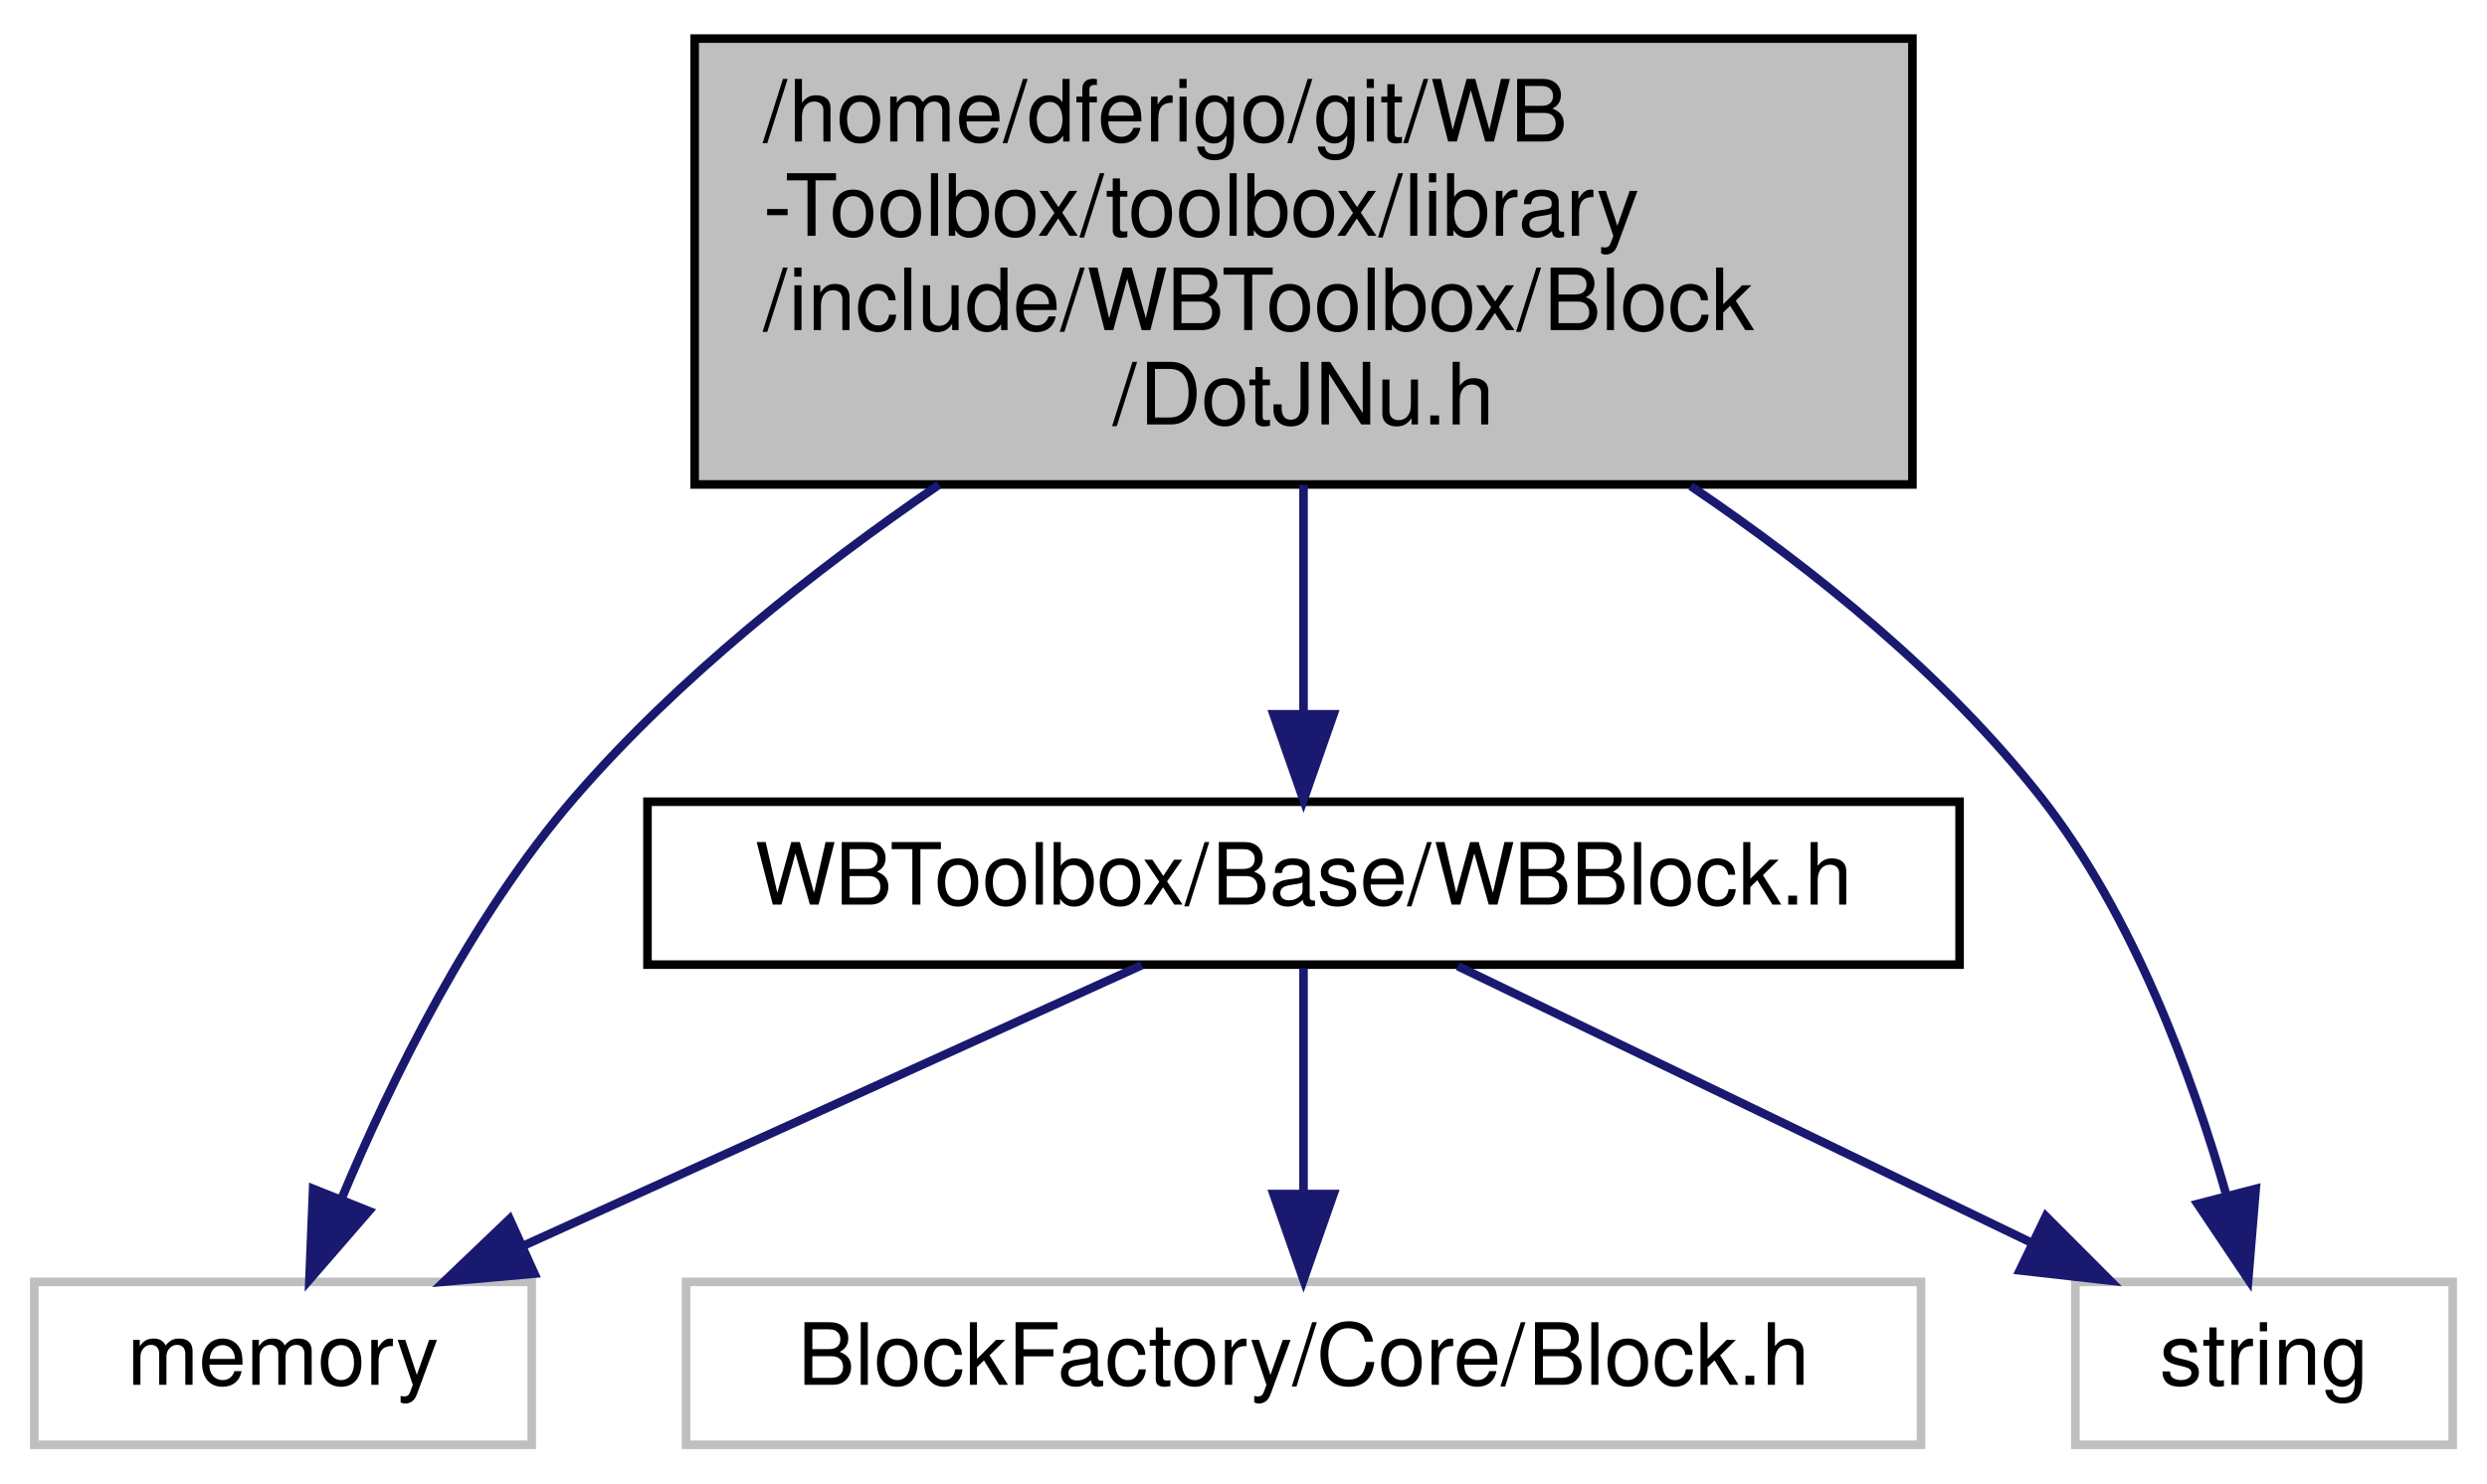
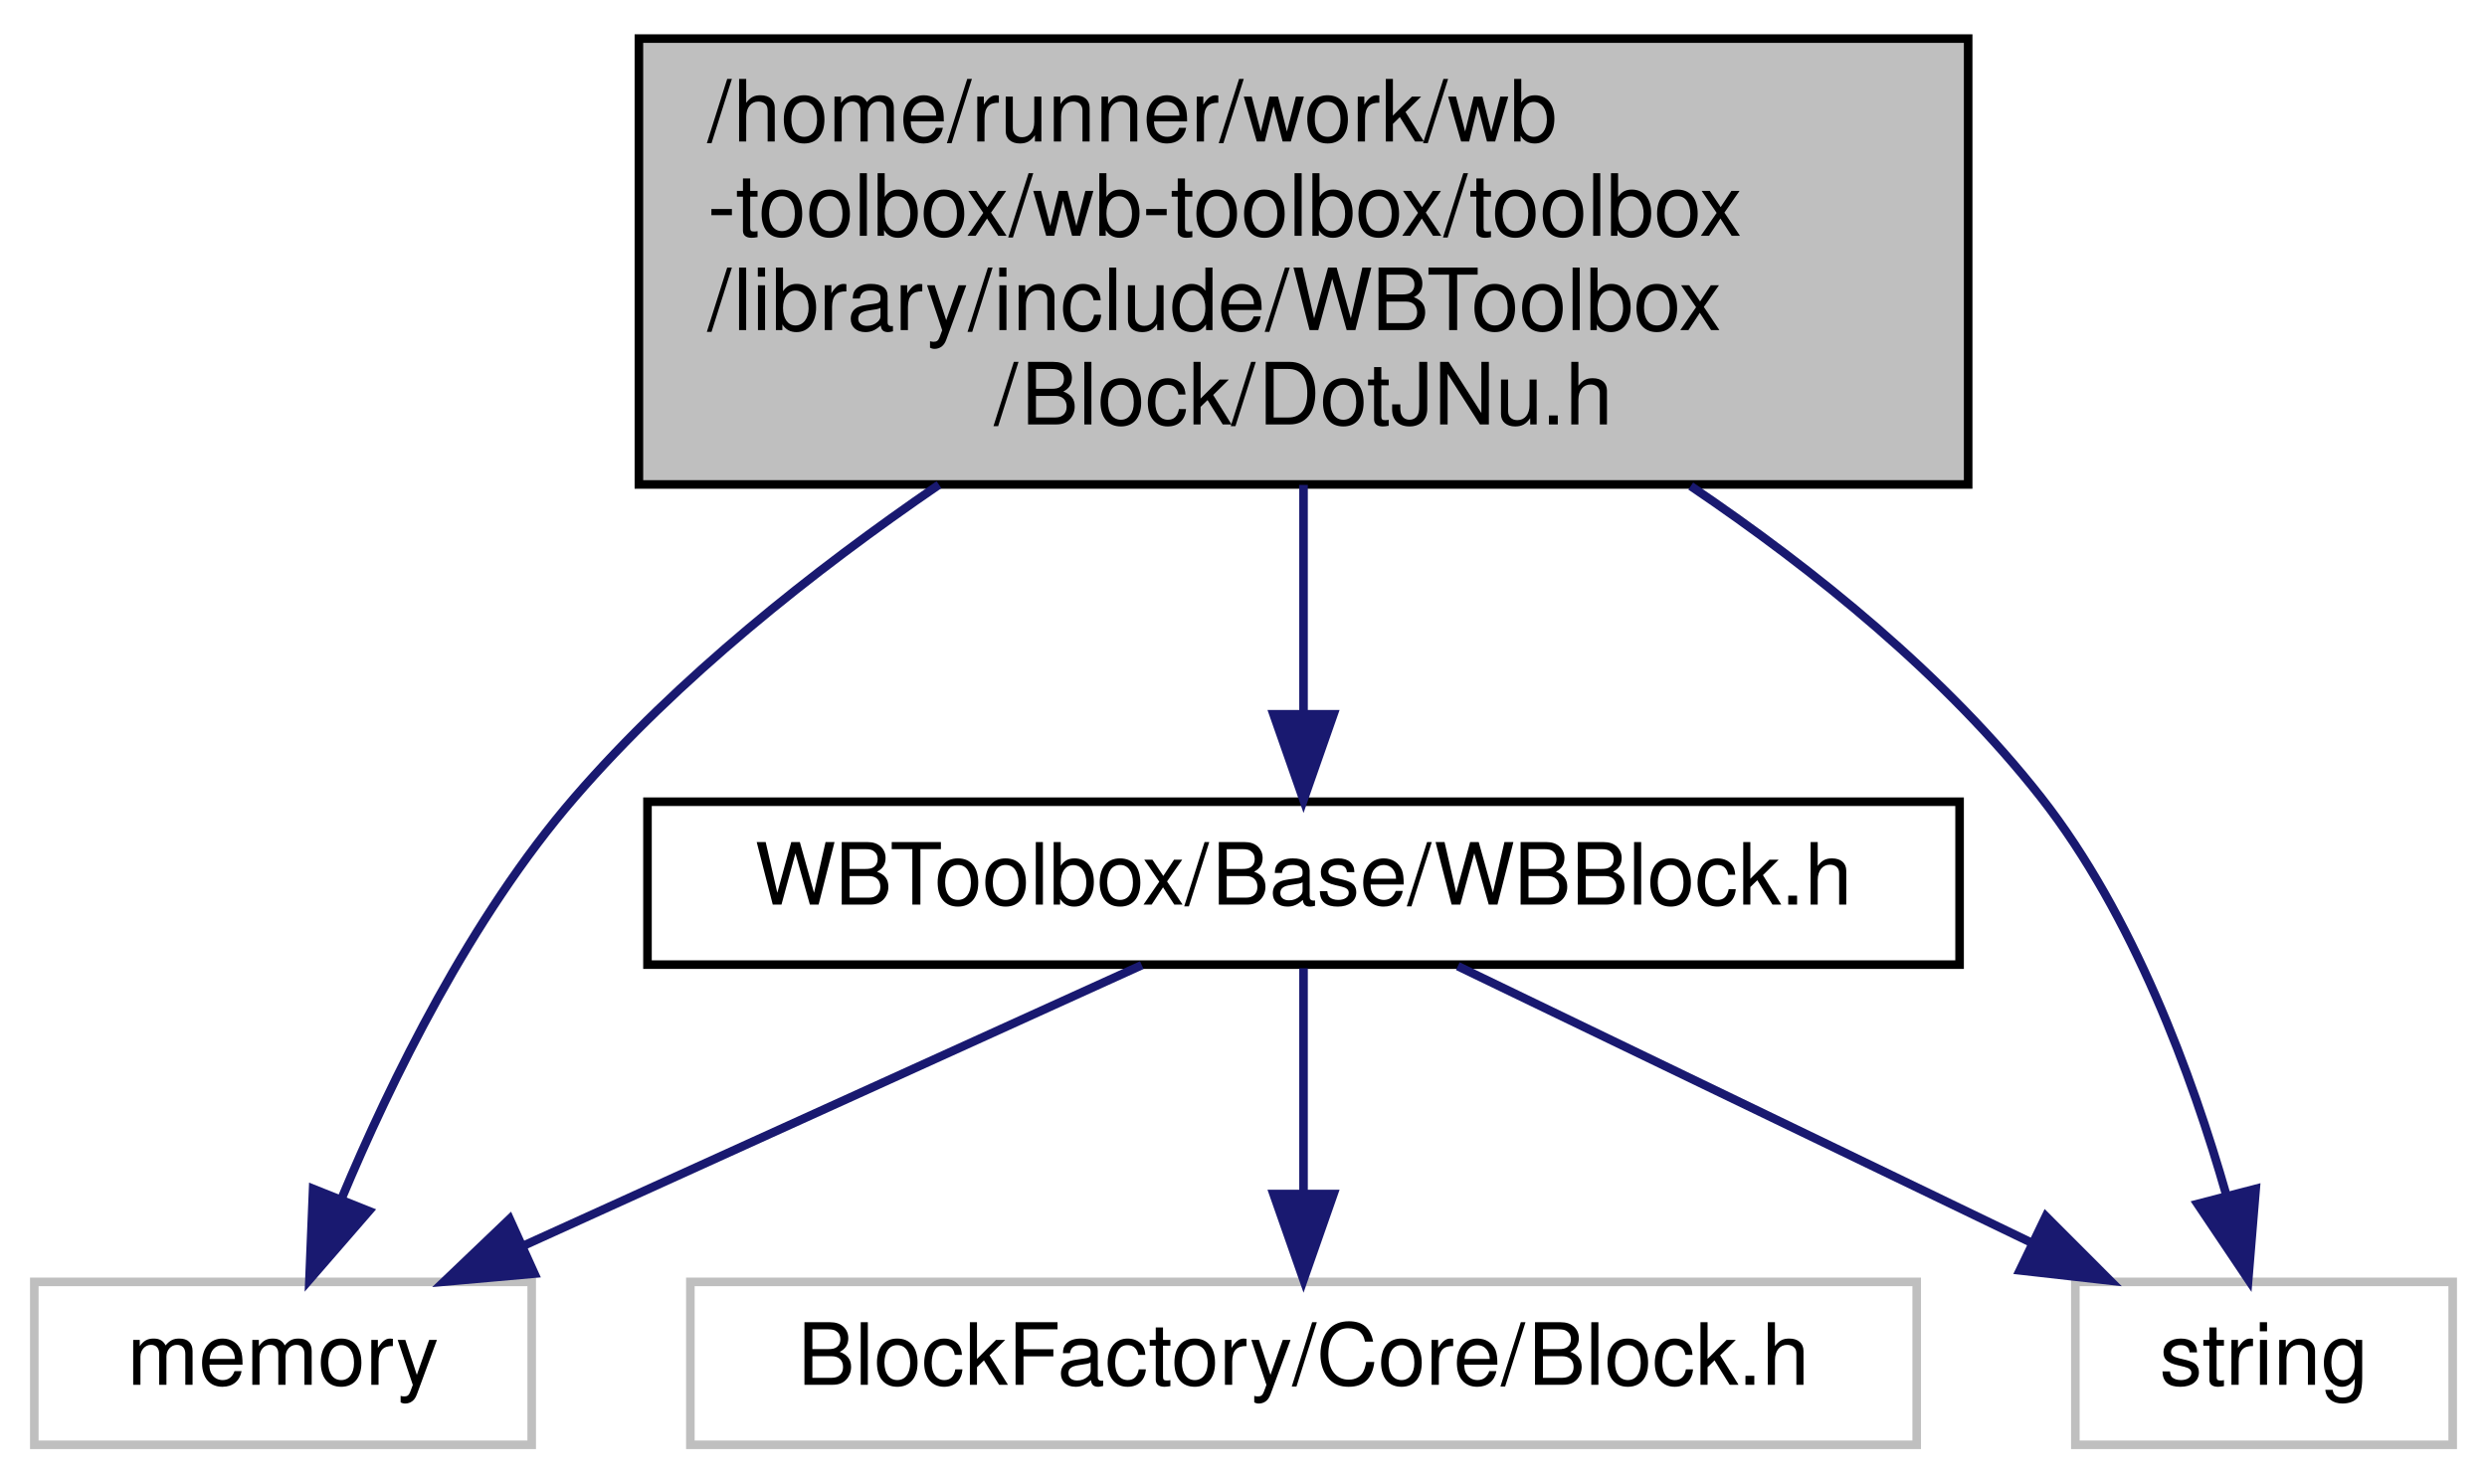
<svg xmlns="http://www.w3.org/2000/svg" xmlns:xlink="http://www.w3.org/1999/xlink" width="290pt" height="173pt" viewBox="0.00 0.00 290.00 173.00">
  <g id="graph0" class="graph" transform="scale(1 1) rotate(0) translate(4 169)">
    <g id="node1" class="node">
      <g id="a_node1">
        <a xlink:title=" ">
-           <polygon fill="#bfbfbf" stroke="black" points="77,-112.5 77,-164.5 219,-164.5 219,-112.5 77,-112.5" />
-           <text text-anchor="start" x="85" y="-152.5" font-family="Helvetica,sans-Serif" font-size="10.00">/home/dferigo/git/WB</text>
-           <text text-anchor="start" x="85" y="-141.5" font-family="Helvetica,sans-Serif" font-size="10.00">-Toolbox/toolbox/library</text>
-           <text text-anchor="start" x="85" y="-130.5" font-family="Helvetica,sans-Serif" font-size="10.00">/include/WBToolbox/Block</text>
-           <text text-anchor="middle" x="148" y="-119.5" font-family="Helvetica,sans-Serif" font-size="10.00">/DotJNu.h</text>
+           <polygon fill="#bfbfbf" stroke="black" points="70.5,-112.5 70.5,-164.5 225.5,-164.5 225.5,-112.5 70.5,-112.5" />
+           <text text-anchor="start" x="78.5" y="-152.5" font-family="Helvetica,sans-Serif" font-size="10.00">/home/runner/work/wb</text>
+           <text text-anchor="start" x="78.5" y="-141.5" font-family="Helvetica,sans-Serif" font-size="10.00">-toolbox/wb-toolbox/toolbox</text>
+           <text text-anchor="start" x="78.5" y="-130.5" font-family="Helvetica,sans-Serif" font-size="10.00">/library/include/WBToolbox</text>
+           <text text-anchor="middle" x="148" y="-119.5" font-family="Helvetica,sans-Serif" font-size="10.00">/Block/DotJNu.h</text>
        </a>
      </g>
    </g>
    <g id="node2" class="node">
      <g id="a_node2">
        <a xlink:href="_w_b_block_8h.html" target="_top" xlink:title=" ">
          <polygon fill="none" stroke="black" points="71.5,-56.5 71.5,-75.5 224.5,-75.5 224.5,-56.5 71.5,-56.5" />
          <text text-anchor="middle" x="148" y="-63.5" font-family="Helvetica,sans-Serif" font-size="10.00">WBToolbox/Base/WBBlock.h</text>
        </a>
      </g>
    </g>
    <g id="edge1" class="edge">
      <path fill="none" stroke="midnightblue" d="M148,-112.45C148,-103.73 148,-94.1 148,-85.96" />
      <polygon fill="midnightblue" stroke="midnightblue" points="151.5,-85.7 148,-75.7 144.5,-85.7 151.5,-85.7" />
    </g>
    <g id="node4" class="node">
      <g id="a_node4">
        <a xlink:title=" ">
          <polygon fill="none" stroke="#bfbfbf" points="0,-0.5 0,-19.5 58,-19.5 58,-0.5 0,-0.5" />
          <text text-anchor="middle" x="29" y="-7.5" font-family="Helvetica,sans-Serif" font-size="10.00">memory</text>
        </a>
      </g>
    </g>
    <g id="edge5" class="edge">
      <path fill="none" stroke="midnightblue" d="M105.49,-112.47C90.81,-102.42 75.04,-89.91 63,-76 50.92,-62.03 41.61,-43.03 35.82,-29.18" />
      <polygon fill="midnightblue" stroke="midnightblue" points="39.02,-27.76 32.08,-19.76 32.51,-30.35 39.02,-27.76" />
    </g>
    <g id="node5" class="node">
      <g id="a_node5">
        <a xlink:title=" ">
          <polygon fill="none" stroke="#bfbfbf" points="238,-0.5 238,-19.5 282,-19.5 282,-0.5 238,-0.5" />
          <text text-anchor="middle" x="260" y="-7.5" font-family="Helvetica,sans-Serif" font-size="10.00">string</text>
        </a>
      </g>
    </g>
    <g id="edge6" class="edge">
      <path fill="none" stroke="midnightblue" d="M193.15,-112.31C207.69,-102.48 222.9,-90.15 234,-76 244.77,-62.27 251.64,-43.49 255.6,-29.64" />
      <polygon fill="midnightblue" stroke="midnightblue" points="259.03,-30.35 258.16,-19.79 252.25,-28.59 259.03,-30.35" />
    </g>
    <g id="node3" class="node">
      <g id="a_node3">
        <a xlink:title=" ">
-           <polygon fill="none" stroke="#bfbfbf" points="76,-0.5 76,-19.5 220,-19.5 220,-0.5 76,-0.5" />
+           <polygon fill="none" stroke="#bfbfbf" points="76.5,-0.5 76.5,-19.5 219.5,-19.5 219.5,-0.5 76.5,-0.5" />
          <text text-anchor="middle" x="148" y="-7.5" font-family="Helvetica,sans-Serif" font-size="10.00">BlockFactory/Core/Block.h</text>
        </a>
      </g>
    </g>
    <g id="edge2" class="edge">
      <path fill="none" stroke="midnightblue" d="M148,-56.08C148,-49.01 148,-38.86 148,-29.99" />
      <polygon fill="midnightblue" stroke="midnightblue" points="151.5,-29.75 148,-19.75 144.5,-29.75 151.5,-29.75" />
    </g>
    <g id="edge3" class="edge">
      <path fill="none" stroke="midnightblue" d="M129.14,-56.44C109.73,-47.64 79.27,-33.81 57.04,-23.72" />
      <polygon fill="midnightblue" stroke="midnightblue" points="58.32,-20.46 47.77,-19.52 55.43,-26.84 58.32,-20.46" />
    </g>
    <g id="edge4" class="edge">
      <path fill="none" stroke="midnightblue" d="M165.99,-56.32C184.04,-47.62 212.05,-34.12 232.8,-24.11" />
      <polygon fill="midnightblue" stroke="midnightblue" points="234.56,-27.15 242.05,-19.65 231.52,-20.84 234.56,-27.15" />
    </g>
  </g>
</svg>
